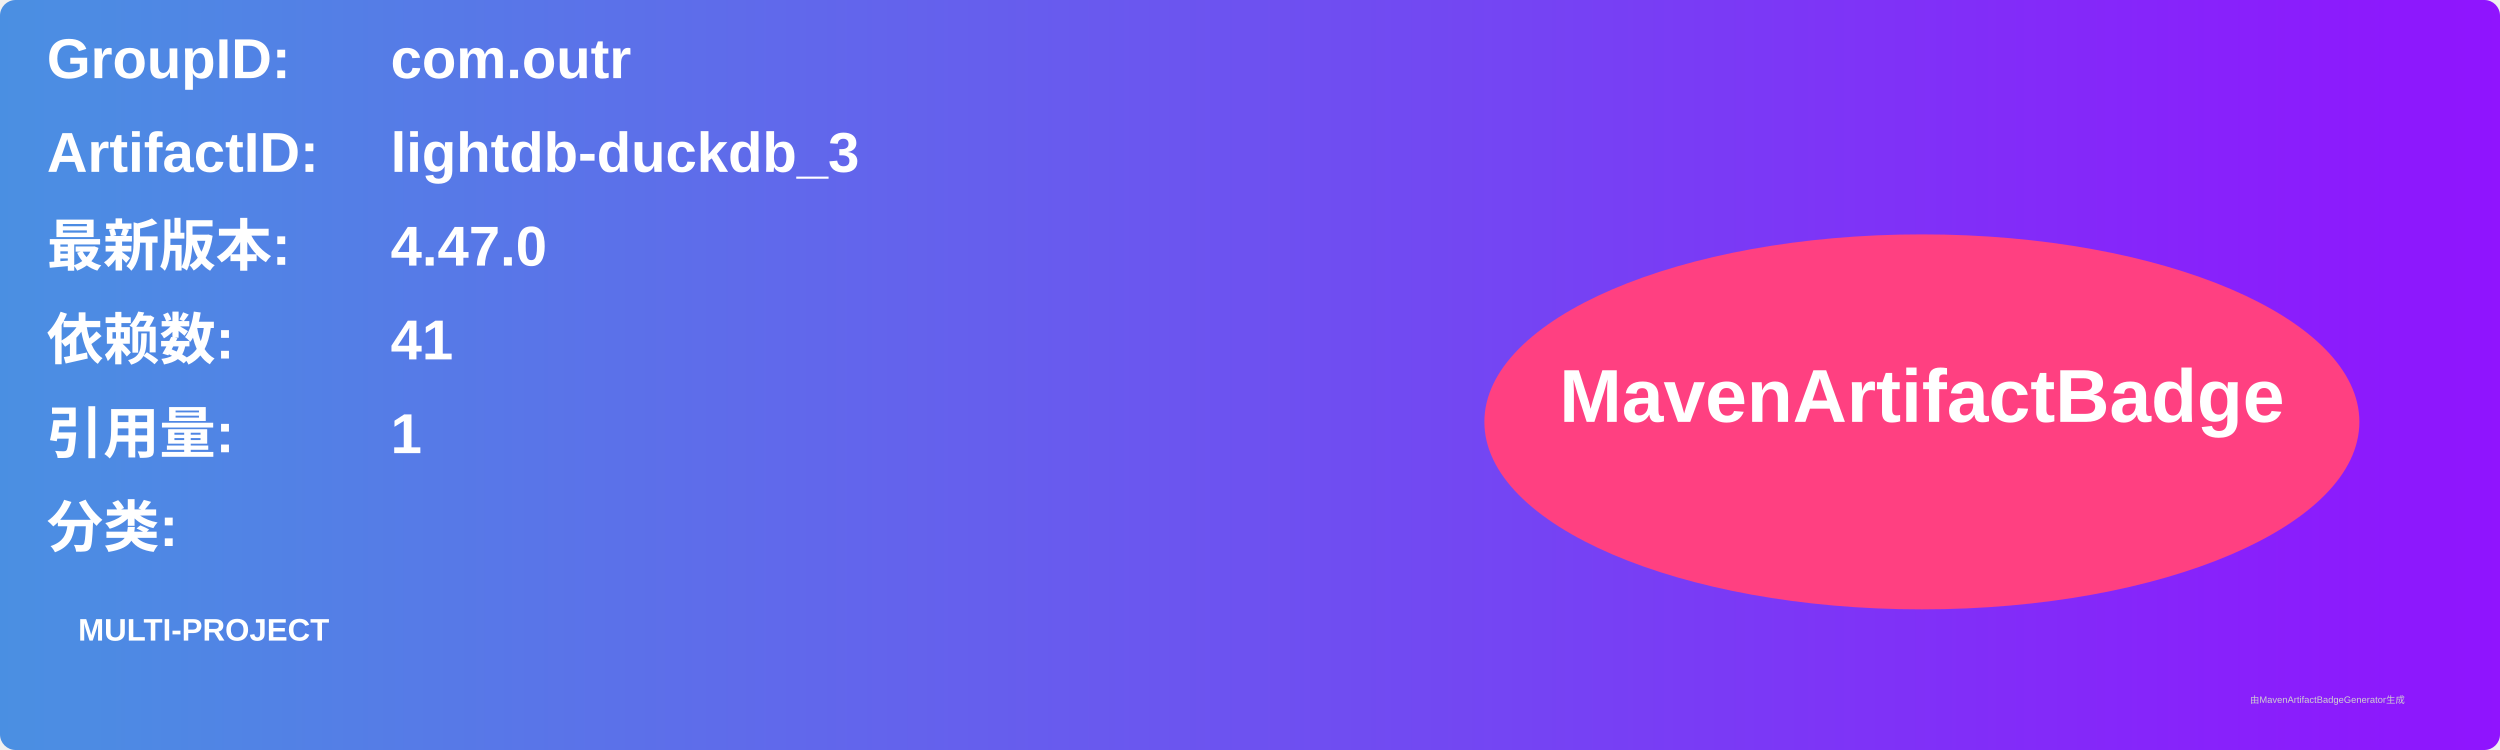
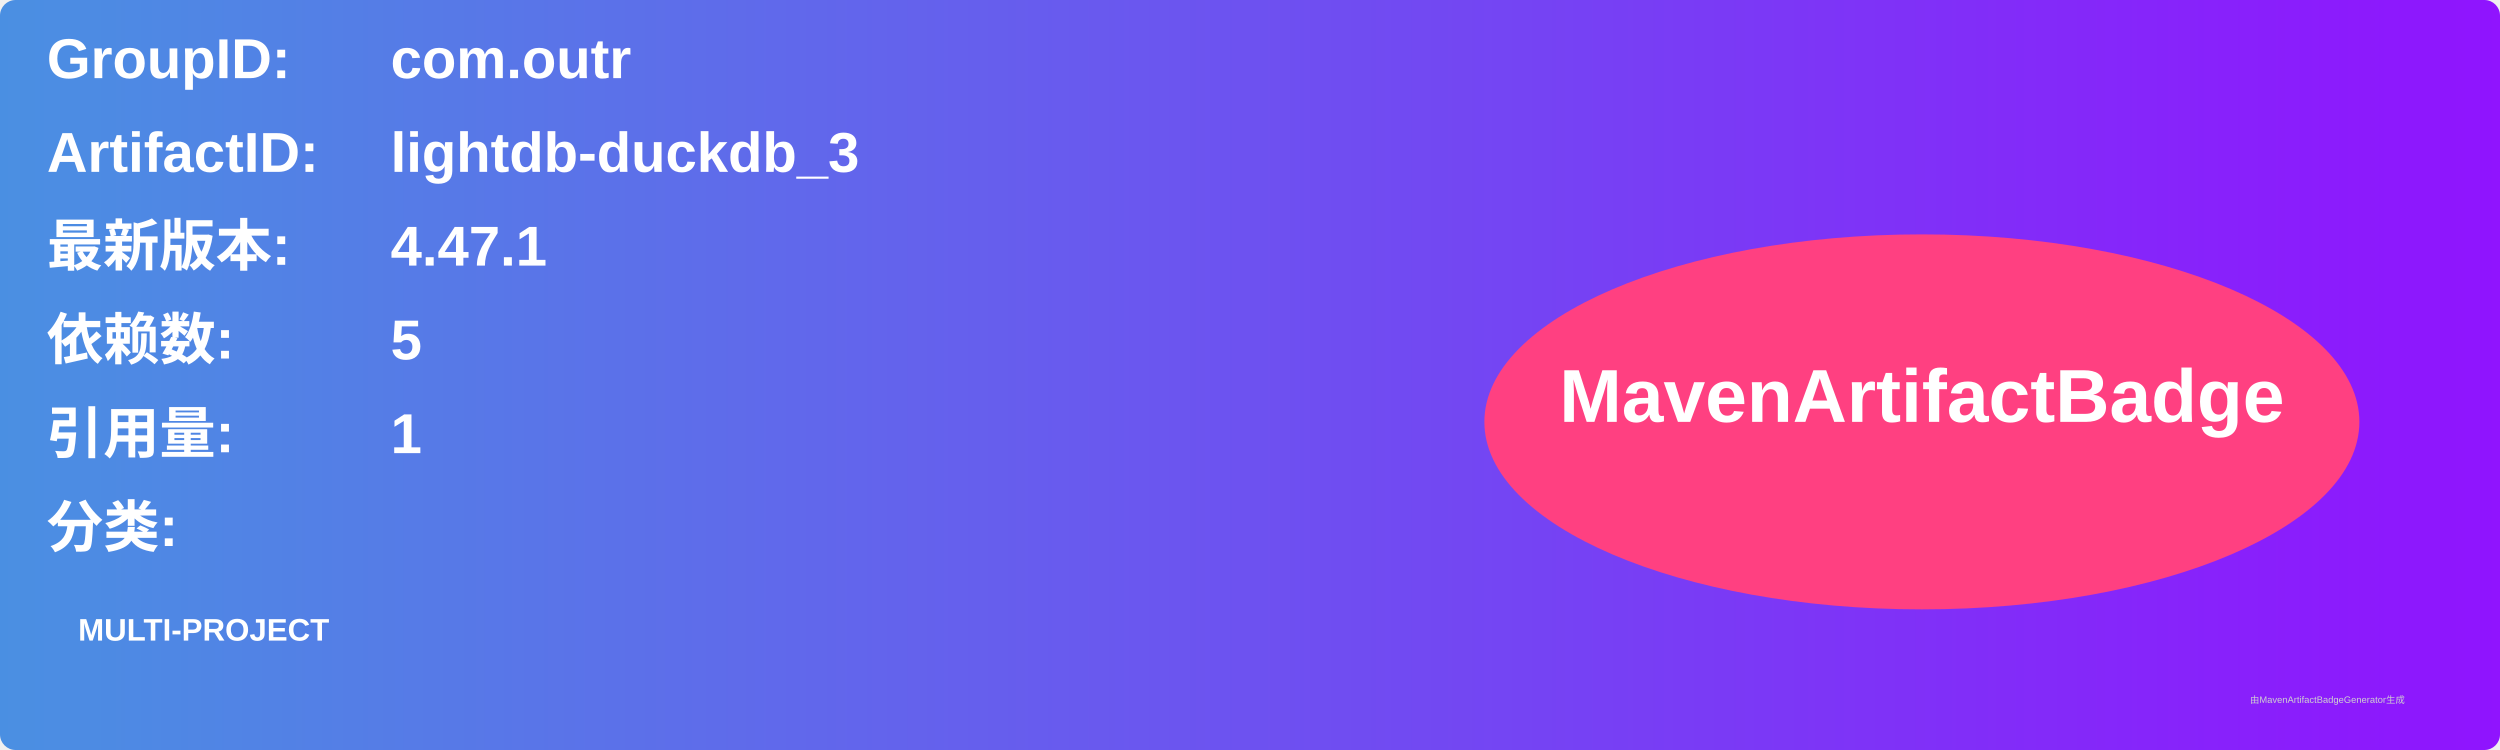
<svg xmlns="http://www.w3.org/2000/svg" width="800" height="240" viewBox="0 0 800 240">
  <linearGradient id="grad" x1="0%" y1="0%" x2="100%" y2="0%">
    <stop offset="0%" stop-color="#4a90e2" />
    <stop offset="100%" stop-color="#9013fe" />
  </linearGradient>
  <rect width="100%" height="100%" rx="5" ry="5" fill="url(#grad)" />
  <g transform="translate(15, 15)">
    <text x="0" y="10" font-family="Arial" font-size="18" fill="white" font-weight="bold" width="260">GroupID:</text>
    <text x="110" y="10" font-family="Arial" font-size="18" fill="white" font-weight="bold" width="460">com.outr</text>
    <text x="0" y="40" font-family="Arial" font-size="18" fill="white" font-weight="bold" width="260">ArtifactID:</text>
    <text x="110" y="40" font-family="Arial" font-size="18" fill="white" font-weight="bold" width="460">lightdb-duckdb_3</text>
    <text x="0" y="70" font-family="Arial" font-size="18" fill="white" font-weight="bold">最新版本:</text>
    <text x="110" y="70" font-family="Arial" font-size="18" fill="white" font-weight="bold">
-       <tspan font-weight="bold">4.47.0</tspan>
+       <tspan font-weight="bold">4.47.1</tspan>
    </text>
    <text x="0" y="100" font-family="Arial" font-size="18" fill="white" font-weight="bold">依赖数: </text>
    <text x="110" y="100" font-family="Arial" font-size="18" fill="white">
-       <tspan font-weight="bold">41</tspan>
+       <tspan font-weight="bold">5</tspan>
    </text>
    <text x="0" y="130" font-family="Arial" font-size="18" fill="white" font-weight="bold">引用量: </text>
    <text x="110" y="130" font-family="Arial" font-size="18" fill="white">
      <tspan font-weight="bold">1</tspan>
    </text>
    <text x="0" y="160" font-family="Arial" font-size="18" fill="white" font-weight="bold">分类:</text>
    <text x="10" y="190" font-family="Arial" font-size="10" fill="white">
      <tspan font-weight="bold">MULTI-PROJECT</tspan>
    </text>
    <ellipse cx="600" cy="120" rx="140" ry="60" fill="#ff4081" />
    <text x="600" y="120" text-anchor="middle" font-family="Arial" font-size="24" fill="white" font-weight="bold">MavenArtifactBadge</text>
  </g>
  <text x="720" y="225" font-family="Arial" font-size="3" fill="#d0d0d0">由MavenArtifactBadgeGenerator生成</text>
</svg>
